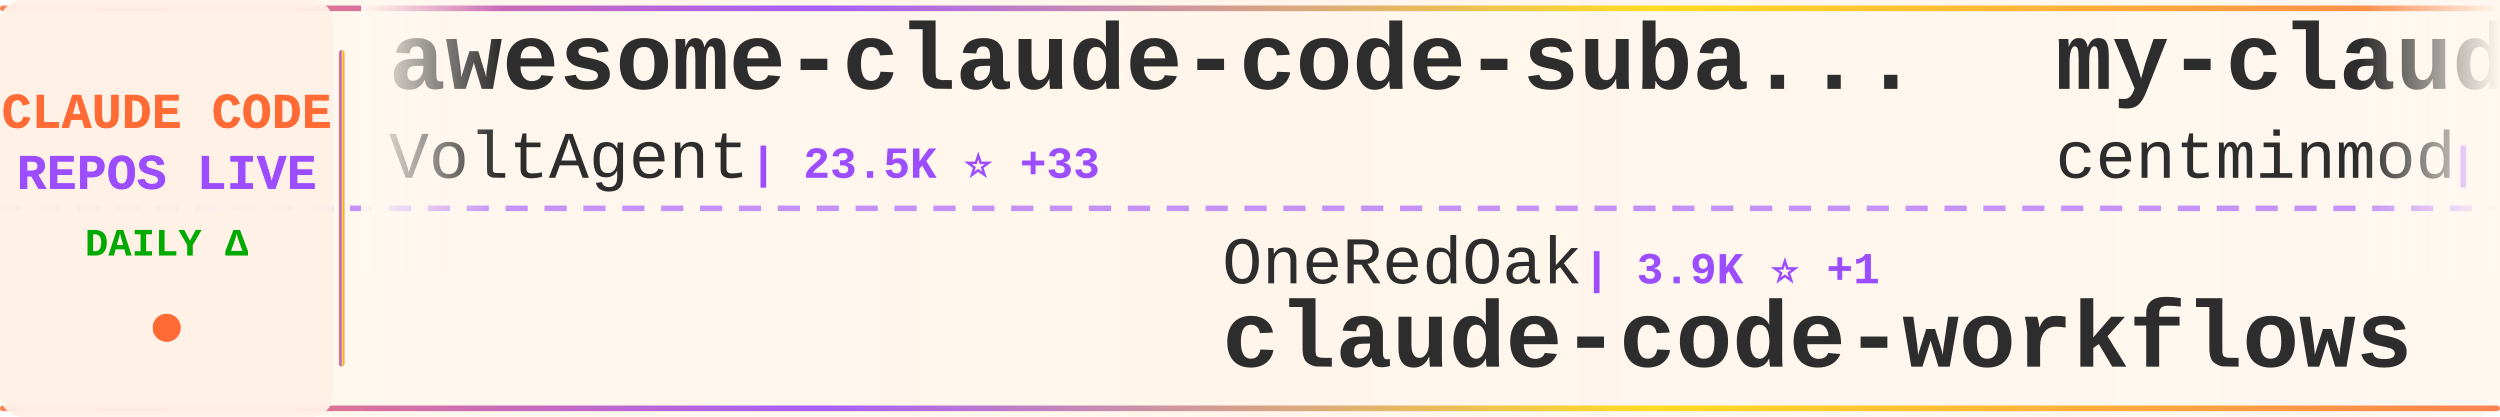
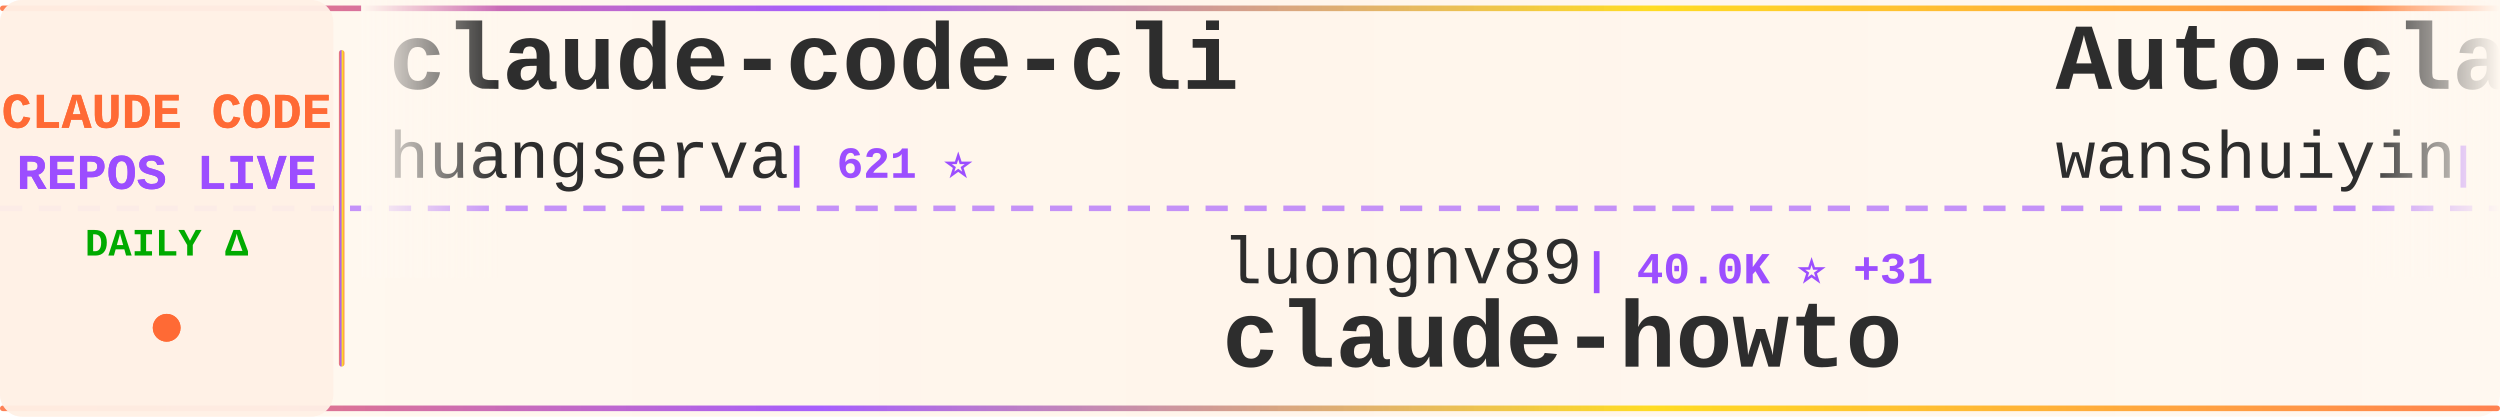
<svg xmlns="http://www.w3.org/2000/svg" width="900" height="150">
  <defs>
    <linearGradient id="tickerBg" x1="0%" y1="0%" x2="100%" y2="0%">
      <stop offset="0%" style="stop-color:#fff8f0;stop-opacity:0.98" />
      <stop offset="50%" style="stop-color:#fff5eb;stop-opacity:1" />
      <stop offset="100%" style="stop-color:#fff8f0;stop-opacity:0.98" />
    </linearGradient>
    <linearGradient id="borderGrad" x1="0%" y1="0%" x2="100%" y2="0%">
      <stop offset="0%" style="stop-color:#FF6B35;stop-opacity:0.85">
        <animate attributeName="stop-opacity" values="0.85;1;0.85" dur="2s" repeatCount="indefinite" />
      </stop>
      <stop offset="33%" style="stop-color:#9C4EFF;stop-opacity:0.9">
        <animate attributeName="stop-opacity" values="0.9;1;0.9" dur="2.2s" repeatCount="indefinite" />
      </stop>
      <stop offset="66%" style="stop-color:#FFD700;stop-opacity:0.85">
        <animate attributeName="stop-opacity" values="0.85;1;0.85" dur="1.8s" repeatCount="indefinite" />
      </stop>
      <stop offset="100%" style="stop-color:#FF6B35;stop-opacity:0.85">
        <animate attributeName="stop-opacity" values="0.85;1;0.85" dur="2s" repeatCount="indefinite" />
      </stop>
    </linearGradient>
    <filter id="textGlow">
      <feGaussianBlur stdDeviation="0.15" result="coloredBlur" />
      <feMerge>
        <feMergeNode in="coloredBlur" />
        <feMergeNode in="SourceGraphic" />
      </feMerge>
    </filter>
    <filter id="metricGlow">
      <feGaussianBlur stdDeviation="0.2" result="coloredBlur" />
      <feMerge>
        <feMergeNode in="coloredBlur" />
        <feMergeNode in="SourceGraphic" />
      </feMerge>
    </filter>
    <linearGradient id="leftFade" x1="0%" y1="0%" x2="100%" y2="0%">
      <stop offset="0%" style="stop-color:#fff8f0;stop-opacity:1" />
      <stop offset="100%" style="stop-color:#fff8f0;stop-opacity:0" />
    </linearGradient>
    <linearGradient id="rightFade" x1="0%" y1="0%" x2="100%" y2="0%">
      <stop offset="0%" style="stop-color:#fff8f0;stop-opacity:0" />
      <stop offset="100%" style="stop-color:#fff8f0;stop-opacity:1" />
    </linearGradient>
  </defs>
  <rect width="900" height="150" fill="url(#tickerBg)" rx="8" />
  <rect x="0" y="2" width="900" height="2" fill="url(#borderGrad)" rx="1" />
  <rect x="0" y="146" width="900" height="2" fill="url(#borderGrad)" rx="1" />
  <line x1="0" y1="75" x2="900" y2="75" stroke="#9C4EFF" stroke-width="2" stroke-dasharray="8 6" opacity="0.6" />
  <rect x="0" y="0" width="120" height="150" fill="#fff0e6" opacity="0.95" rx="8" />
  <text x="60" y="46" font-family="'Courier New', monospace" font-size="18" font-weight="bold" fill="#FF6B35" text-anchor="middle" filter="url(#textGlow)">
    CLAUDE CODE
  </text>
  <text x="60" y="68" font-family="'Courier New', monospace" font-size="18" font-weight="bold" fill="#9C4EFF" text-anchor="middle" filter="url(#textGlow)">
    REPOS LIVE
  </text>
  <text x="60" y="92" font-family="'Courier New', monospace" font-size="14" font-weight="bold" fill="#00aa00" text-anchor="middle">
    DAILY Δ
  </text>
  <circle cx="60" cy="118" r="5" fill="#FF6B35" filter="url(#metricGlow)">
    <animate attributeName="r" values="4;6;4" dur="1.5s" repeatCount="indefinite" />
    <animate attributeName="opacity" values="0.6;1;0.6" dur="1.5s" repeatCount="indefinite" />
  </circle>
  <rect x="122" y="18" width="2" height="114" fill="url(#borderGrad)" rx="1" />
  <clipPath id="tickerClip">
    <rect x="130" y="0" width="770" height="150" />
  </clipPath>
  <g clip-path="url(#tickerClip)">
    <g id="tickerItems">
      <animateTransform attributeName="transform" attributeType="XML" type="translate" from="0 0" to="-3000 0" dur="54s" repeatCount="indefinite" />
      <g transform="translate(0, 0)">
-         <text x="140" y="32" font-family="'Courier New', monospace" font-size="34" font-weight="bold" fill="#2d2d2d">awesome-claude-code-suba...</text>
-         <text x="140" y="64" font-family="'Courier New', monospace" font-size="24" font-weight="normal" fill="#2d2d2d" opacity="1.0">VoltAgent</text>
-         <text x="270" y="64" font-family="'Courier New', monospace" font-size="16" font-weight="bold" fill="#9C4EFF"> | 23.5K ⭐ +33</text>
+         <text x="140" y="32" font-family="'Courier New', monospace" font-size="34" font-weight="bold" fill="#2d2d2d">claude-code-cli</text>
+         <text x="140" y="64" font-family="'Courier New', monospace" font-size="24" font-weight="normal" fill="#2d2d2d" opacity="1.0">huangserva</text>
+         <text x="282" y="64" font-family="'Courier New', monospace" font-size="16" font-weight="bold" fill="#9C4EFF"> | 621 ⭐</text>
      </g>
      <g transform="translate(300, 0)">
-         <text x="140" y="102" font-family="'Courier New', monospace" font-size="24" font-weight="normal" fill="#2d2d2d" opacity="1.0">OneRedOak</text>
-         <text x="270" y="102" font-family="'Courier New', monospace" font-size="16" font-weight="bold" fill="#9C4EFF"> | 3.9K ⭐ +1</text>
-         <text x="140" y="132" font-family="'Courier New', monospace" font-size="34" font-weight="bold" fill="#2d2d2d">claude-code-workflows</text>
+         <text x="140" y="102" font-family="'Courier New', monospace" font-size="24" font-weight="normal" fill="#2d2d2d" opacity="1.0">luongnv89</text>
+         <text x="270" y="102" font-family="'Courier New', monospace" font-size="16" font-weight="bold" fill="#9C4EFF"> | 40.0K ⭐ +31</text>
+         <text x="140" y="132" font-family="'Courier New', monospace" font-size="34" font-weight="bold" fill="#2d2d2d">claude-howto</text>
      </g>
      <g transform="translate(600, 0)">
-         <text x="140" y="32" font-family="'Courier New', monospace" font-size="34" font-weight="bold" fill="#2d2d2d">my-claude-code-setup</text>
-         <text x="140" y="64" font-family="'Courier New', monospace" font-size="24" font-weight="normal" fill="#2d2d2d" opacity="1.0">centminmod</text>
-         <text x="282" y="64" font-family="'Courier New', monospace" font-size="16" font-weight="bold" fill="#9C4EFF"> | 2.5K ⭐ +5</text>
+         <text x="140" y="32" font-family="'Courier New', monospace" font-size="34" font-weight="bold" fill="#2d2d2d">Auto-claude-code-researc...</text>
+         <text x="140" y="64" font-family="'Courier New', monospace" font-size="24" font-weight="normal" fill="#2d2d2d" opacity="1.0">wanshuiyin</text>
+         <text x="282" y="64" font-family="'Courier New', monospace" font-size="16" font-weight="bold" fill="#9C4EFF"> | 13.6K ⭐ +26</text>
      </g>
      <g transform="translate(900, 0)">
-         <text x="140" y="102" font-family="'Courier New', monospace" font-size="24" font-weight="normal" fill="#2d2d2d" opacity="1.0">guanshan</text>
-         <text x="258" y="102" font-family="'Courier New', monospace" font-size="16" font-weight="bold" fill="#9C4EFF"> | 61 ⭐</text>
-         <text x="140" y="132" font-family="'Courier New', monospace" font-size="34" font-weight="bold" fill="#2d2d2d">ClaudeCode</text>
+         <text x="140" y="102" font-family="'Courier New', monospace" font-size="24" font-weight="normal" fill="#2d2d2d" opacity="1.0">rohitg00</text>
+         <text x="258" y="102" font-family="'Courier New', monospace" font-size="16" font-weight="bold" fill="#9C4EFF"> | 2.3K ⭐ +6</text>
+         <text x="140" y="132" font-family="'Courier New', monospace" font-size="34" font-weight="bold" fill="#2d2d2d">awesome-claude-code-tool...</text>
      </g>
      <g transform="translate(1200, 0)">
-         <text x="140" y="32" font-family="'Courier New', monospace" font-size="34" font-weight="bold" fill="#2d2d2d">claude-code-pm-course</text>
-         <text x="140" y="64" font-family="'Courier New', monospace" font-size="24" font-weight="normal" fill="#2d2d2d" opacity="1.0">carlvellotti</text>
-         <text x="306" y="64" font-family="'Courier New', monospace" font-size="16" font-weight="bold" fill="#9C4EFF"> | 2.1K ⭐ +1</text>
+         <text x="140" y="32" font-family="'Courier New', monospace" font-size="34" font-weight="bold" fill="#2d2d2d">claude-code-source-code</text>
+         <text x="140" y="64" font-family="'Courier New', monospace" font-size="24" font-weight="normal" fill="#2d2d2d" opacity="1.0">777genius</text>
+         <text x="270" y="64" font-family="'Courier New', monospace" font-size="16" font-weight="bold" fill="#9C4EFF"> | 919 ⭐</text>
      </g>
      <g transform="translate(1500, 0)">
-         <text x="140" y="102" font-family="'Courier New', monospace" font-size="24" font-weight="normal" fill="#2d2d2d" opacity="1.0">RishabhK103</text>
-         <text x="294" y="102" font-family="'Courier New', monospace" font-size="16" font-weight="bold" fill="#9C4EFF"> | 102 ⭐</text>
+         <text x="140" y="102" font-family="'Courier New', monospace" font-size="24" font-weight="normal" fill="#2d2d2d" opacity="1.0">disler</text>
+         <text x="234" y="102" font-family="'Courier New', monospace" font-size="16" font-weight="bold" fill="#9C4EFF"> | 1.5K ⭐ +4</text>
+         <text x="140" y="132" font-family="'Courier New', monospace" font-size="34" font-weight="bold" fill="#2d2d2d">pi-vs-claude-code</text>
+       </g>
+       <g transform="translate(1800, 0)">
+         <text x="140" y="32" font-family="'Courier New', monospace" font-size="34" font-weight="bold" fill="#2d2d2d">claude-code-webui</text>
+         <text x="140" y="64" font-family="'Courier New', monospace" font-size="24" font-weight="normal" fill="#2d2d2d" opacity="1.0">sugyan</text>
+         <text x="234" y="64" font-family="'Courier New', monospace" font-size="16" font-weight="bold" fill="#9C4EFF"> | 1.1K ⭐ +1</text>
+       </g>
+       <g transform="translate(2100, 0)">
+         <text x="140" y="102" font-family="'Courier New', monospace" font-size="24" font-weight="normal" fill="#2d2d2d" opacity="1.0">hangsman</text>
+         <text x="258" y="102" font-family="'Courier New', monospace" font-size="16" font-weight="bold" fill="#9C4EFF"> | 788 ⭐ +1</text>
+         <text x="140" y="132" font-family="'Courier New', monospace" font-size="34" font-weight="bold" fill="#2d2d2d">claude-code-source</text>
+       </g>
+       <g transform="translate(2400, 0)">
+         <text x="140" y="32" font-family="'Courier New', monospace" font-size="34" font-weight="bold" fill="#2d2d2d">Claude-Code</text>
+         <text x="140" y="64" font-family="'Courier New', monospace" font-size="24" font-weight="normal" fill="#2d2d2d" opacity="1.0">OrcaWhisper</text>
+         <text x="294" y="64" font-family="'Courier New', monospace" font-size="16" font-weight="bold" fill="#9C4EFF"> | 85 ⭐</text>
+       </g>
+       <g transform="translate(2700, 0)">
+         <text x="140" y="102" font-family="'Courier New', monospace" font-size="24" font-weight="normal" fill="#2d2d2d" opacity="1.0">alex000kim</text>
+         <text x="282" y="102" font-family="'Courier New', monospace" font-size="16" font-weight="bold" fill="#9C4EFF"> | 231 ⭐</text>
        <text x="140" y="132" font-family="'Courier New', monospace" font-size="34" font-weight="bold" fill="#2d2d2d">claude-code</text>
      </g>
-       <g transform="translate(1800, 0)">
-         <text x="140" y="32" font-family="'Courier New', monospace" font-size="34" font-weight="bold" fill="#2d2d2d">learn-claude-code</text>
-         <text x="140" y="64" font-family="'Courier New', monospace" font-size="24" font-weight="normal" fill="#2d2d2d" opacity="1.0">shareAI-lab</text>
-         <text x="294" y="64" font-family="'Courier New', monospace" font-size="16" font-weight="bold" fill="#9C4EFF"> | 71.4K ⭐ +78</text>
-       </g>
-       <g transform="translate(2100, 0)">
-         <text x="140" y="102" font-family="'Courier New', monospace" font-size="24" font-weight="normal" fill="#2d2d2d" opacity="1.0">zebbern</text>
-         <text x="246" y="102" font-family="'Courier New', monospace" font-size="16" font-weight="bold" fill="#9C4EFF"> | 4.4K ⭐ +2</text>
-         <text x="140" y="132" font-family="'Courier New', monospace" font-size="34" font-weight="bold" fill="#2d2d2d">claude-code-guide</text>
-       </g>
-       <g transform="translate(2400, 0)">
-         <text x="140" y="32" font-family="'Courier New', monospace" font-size="34" font-weight="bold" fill="#2d2d2d">claude-code-system-promp...</text>
-         <text x="140" y="64" font-family="'Courier New', monospace" font-size="24" font-weight="normal" fill="#2d2d2d" opacity="1.0">Piebald-AI</text>
-         <text x="282" y="64" font-family="'Courier New', monospace" font-size="16" font-weight="bold" fill="#9C4EFF"> | 11.9K ⭐ +25</text>
-       </g>
-       <g transform="translate(2700, 0)">
-         <text x="140" y="102" font-family="'Courier New', monospace" font-size="24" font-weight="normal" fill="#2d2d2d" opacity="1.0">KPR111</text>
-         <text x="234" y="102" font-family="'Courier New', monospace" font-size="16" font-weight="bold" fill="#9C4EFF"> | 18 ⭐</text>
-         <text x="140" y="132" font-family="'Courier New', monospace" font-size="34" font-weight="bold" fill="#2d2d2d">Claude-Code</text>
-       </g>
      <g transform="translate(3000, 0)">
-         <text x="140" y="32" font-family="'Courier New', monospace" font-size="34" font-weight="bold" fill="#2d2d2d">awesome-claude-code-suba...</text>
-         <text x="140" y="64" font-family="'Courier New', monospace" font-size="24" font-weight="normal" fill="#2d2d2d" opacity="1.0">VoltAgent</text>
-         <text x="270" y="64" font-family="'Courier New', monospace" font-size="16" font-weight="bold" fill="#9C4EFF"> | 23.5K ⭐ +33</text>
+         <text x="140" y="32" font-family="'Courier New', monospace" font-size="34" font-weight="bold" fill="#2d2d2d">claude-code-cli</text>
+         <text x="140" y="64" font-family="'Courier New', monospace" font-size="24" font-weight="normal" fill="#2d2d2d" opacity="1.0">huangserva</text>
+         <text x="282" y="64" font-family="'Courier New', monospace" font-size="16" font-weight="bold" fill="#9C4EFF"> | 621 ⭐</text>
      </g>
      <g transform="translate(3300, 0)">
-         <text x="140" y="102" font-family="'Courier New', monospace" font-size="24" font-weight="normal" fill="#2d2d2d" opacity="1.0">OneRedOak</text>
-         <text x="270" y="102" font-family="'Courier New', monospace" font-size="16" font-weight="bold" fill="#9C4EFF"> | 3.9K ⭐ +1</text>
-         <text x="140" y="132" font-family="'Courier New', monospace" font-size="34" font-weight="bold" fill="#2d2d2d">claude-code-workflows</text>
+         <text x="140" y="102" font-family="'Courier New', monospace" font-size="24" font-weight="normal" fill="#2d2d2d" opacity="1.0">luongnv89</text>
+         <text x="270" y="102" font-family="'Courier New', monospace" font-size="16" font-weight="bold" fill="#9C4EFF"> | 40.0K ⭐ +31</text>
+         <text x="140" y="132" font-family="'Courier New', monospace" font-size="34" font-weight="bold" fill="#2d2d2d">claude-howto</text>
      </g>
      <g transform="translate(3600, 0)">
-         <text x="140" y="32" font-family="'Courier New', monospace" font-size="34" font-weight="bold" fill="#2d2d2d">my-claude-code-setup</text>
-         <text x="140" y="64" font-family="'Courier New', monospace" font-size="24" font-weight="normal" fill="#2d2d2d" opacity="1.0">centminmod</text>
-         <text x="282" y="64" font-family="'Courier New', monospace" font-size="16" font-weight="bold" fill="#9C4EFF"> | 2.5K ⭐ +5</text>
+         <text x="140" y="32" font-family="'Courier New', monospace" font-size="34" font-weight="bold" fill="#2d2d2d">Auto-claude-code-researc...</text>
+         <text x="140" y="64" font-family="'Courier New', monospace" font-size="24" font-weight="normal" fill="#2d2d2d" opacity="1.0">wanshuiyin</text>
+         <text x="282" y="64" font-family="'Courier New', monospace" font-size="16" font-weight="bold" fill="#9C4EFF"> | 13.6K ⭐ +26</text>
      </g>
      <g transform="translate(3900, 0)">
-         <text x="140" y="102" font-family="'Courier New', monospace" font-size="24" font-weight="normal" fill="#2d2d2d" opacity="1.0">guanshan</text>
-         <text x="258" y="102" font-family="'Courier New', monospace" font-size="16" font-weight="bold" fill="#9C4EFF"> | 61 ⭐</text>
-         <text x="140" y="132" font-family="'Courier New', monospace" font-size="34" font-weight="bold" fill="#2d2d2d">ClaudeCode</text>
+         <text x="140" y="102" font-family="'Courier New', monospace" font-size="24" font-weight="normal" fill="#2d2d2d" opacity="1.0">rohitg00</text>
+         <text x="258" y="102" font-family="'Courier New', monospace" font-size="16" font-weight="bold" fill="#9C4EFF"> | 2.3K ⭐ +6</text>
+         <text x="140" y="132" font-family="'Courier New', monospace" font-size="34" font-weight="bold" fill="#2d2d2d">awesome-claude-code-tool...</text>
      </g>
    </g>
  </g>
  <rect x="130" y="0" width="50" height="100" fill="url(#leftFade)" />
  <rect x="850" y="0" width="50" height="100" fill="url(#rightFade)" />
</svg>
